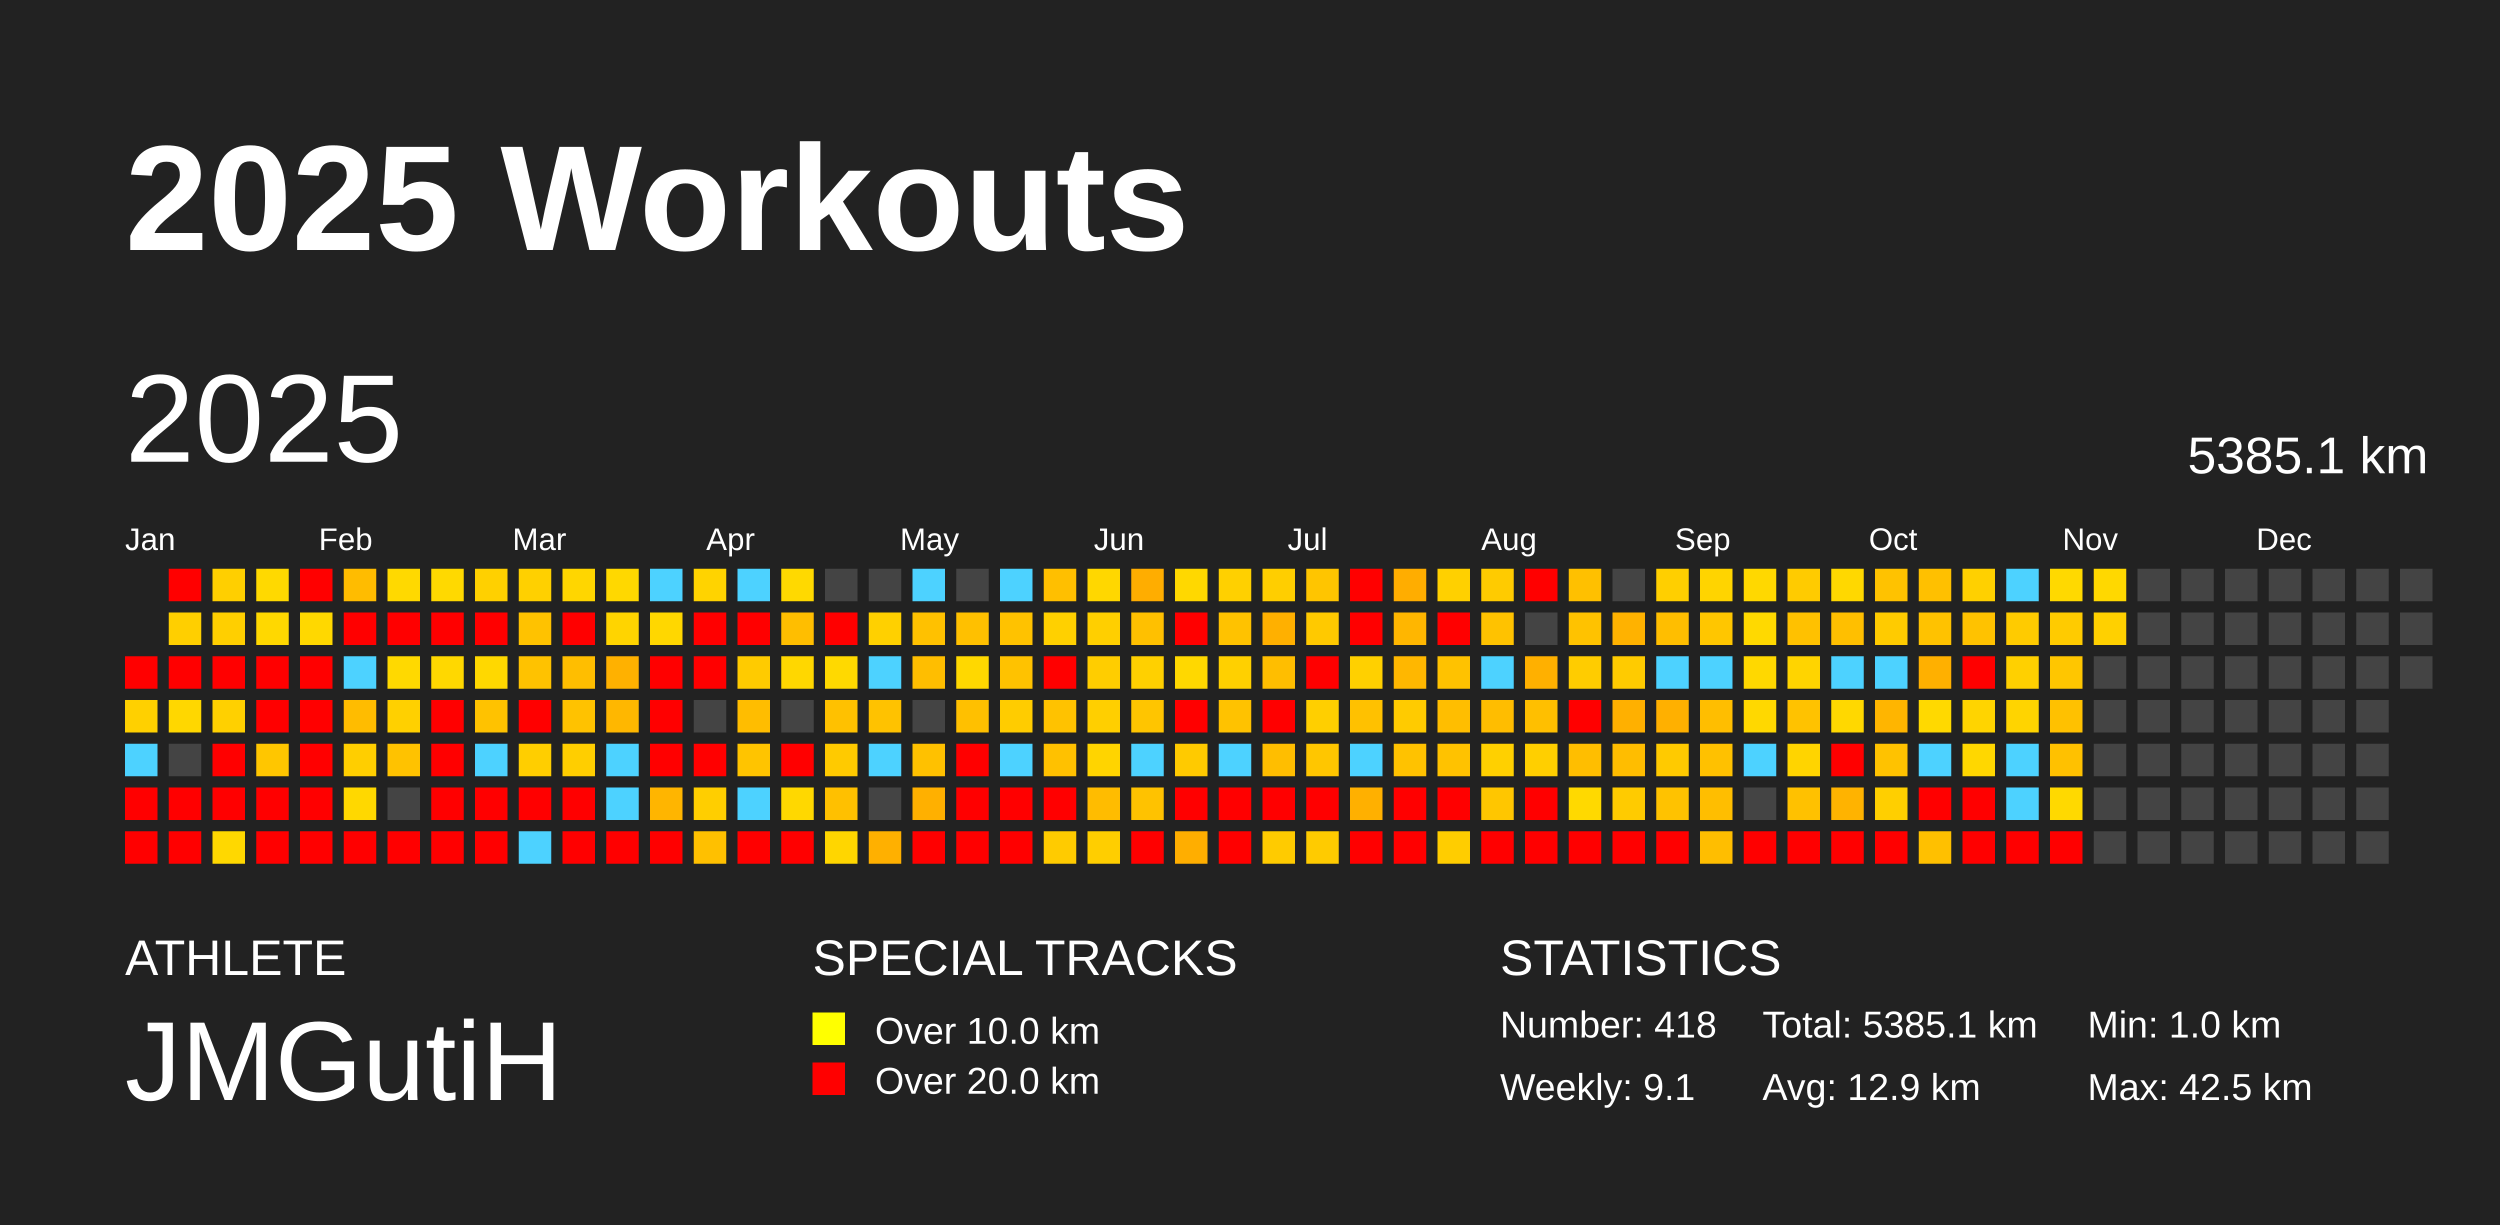
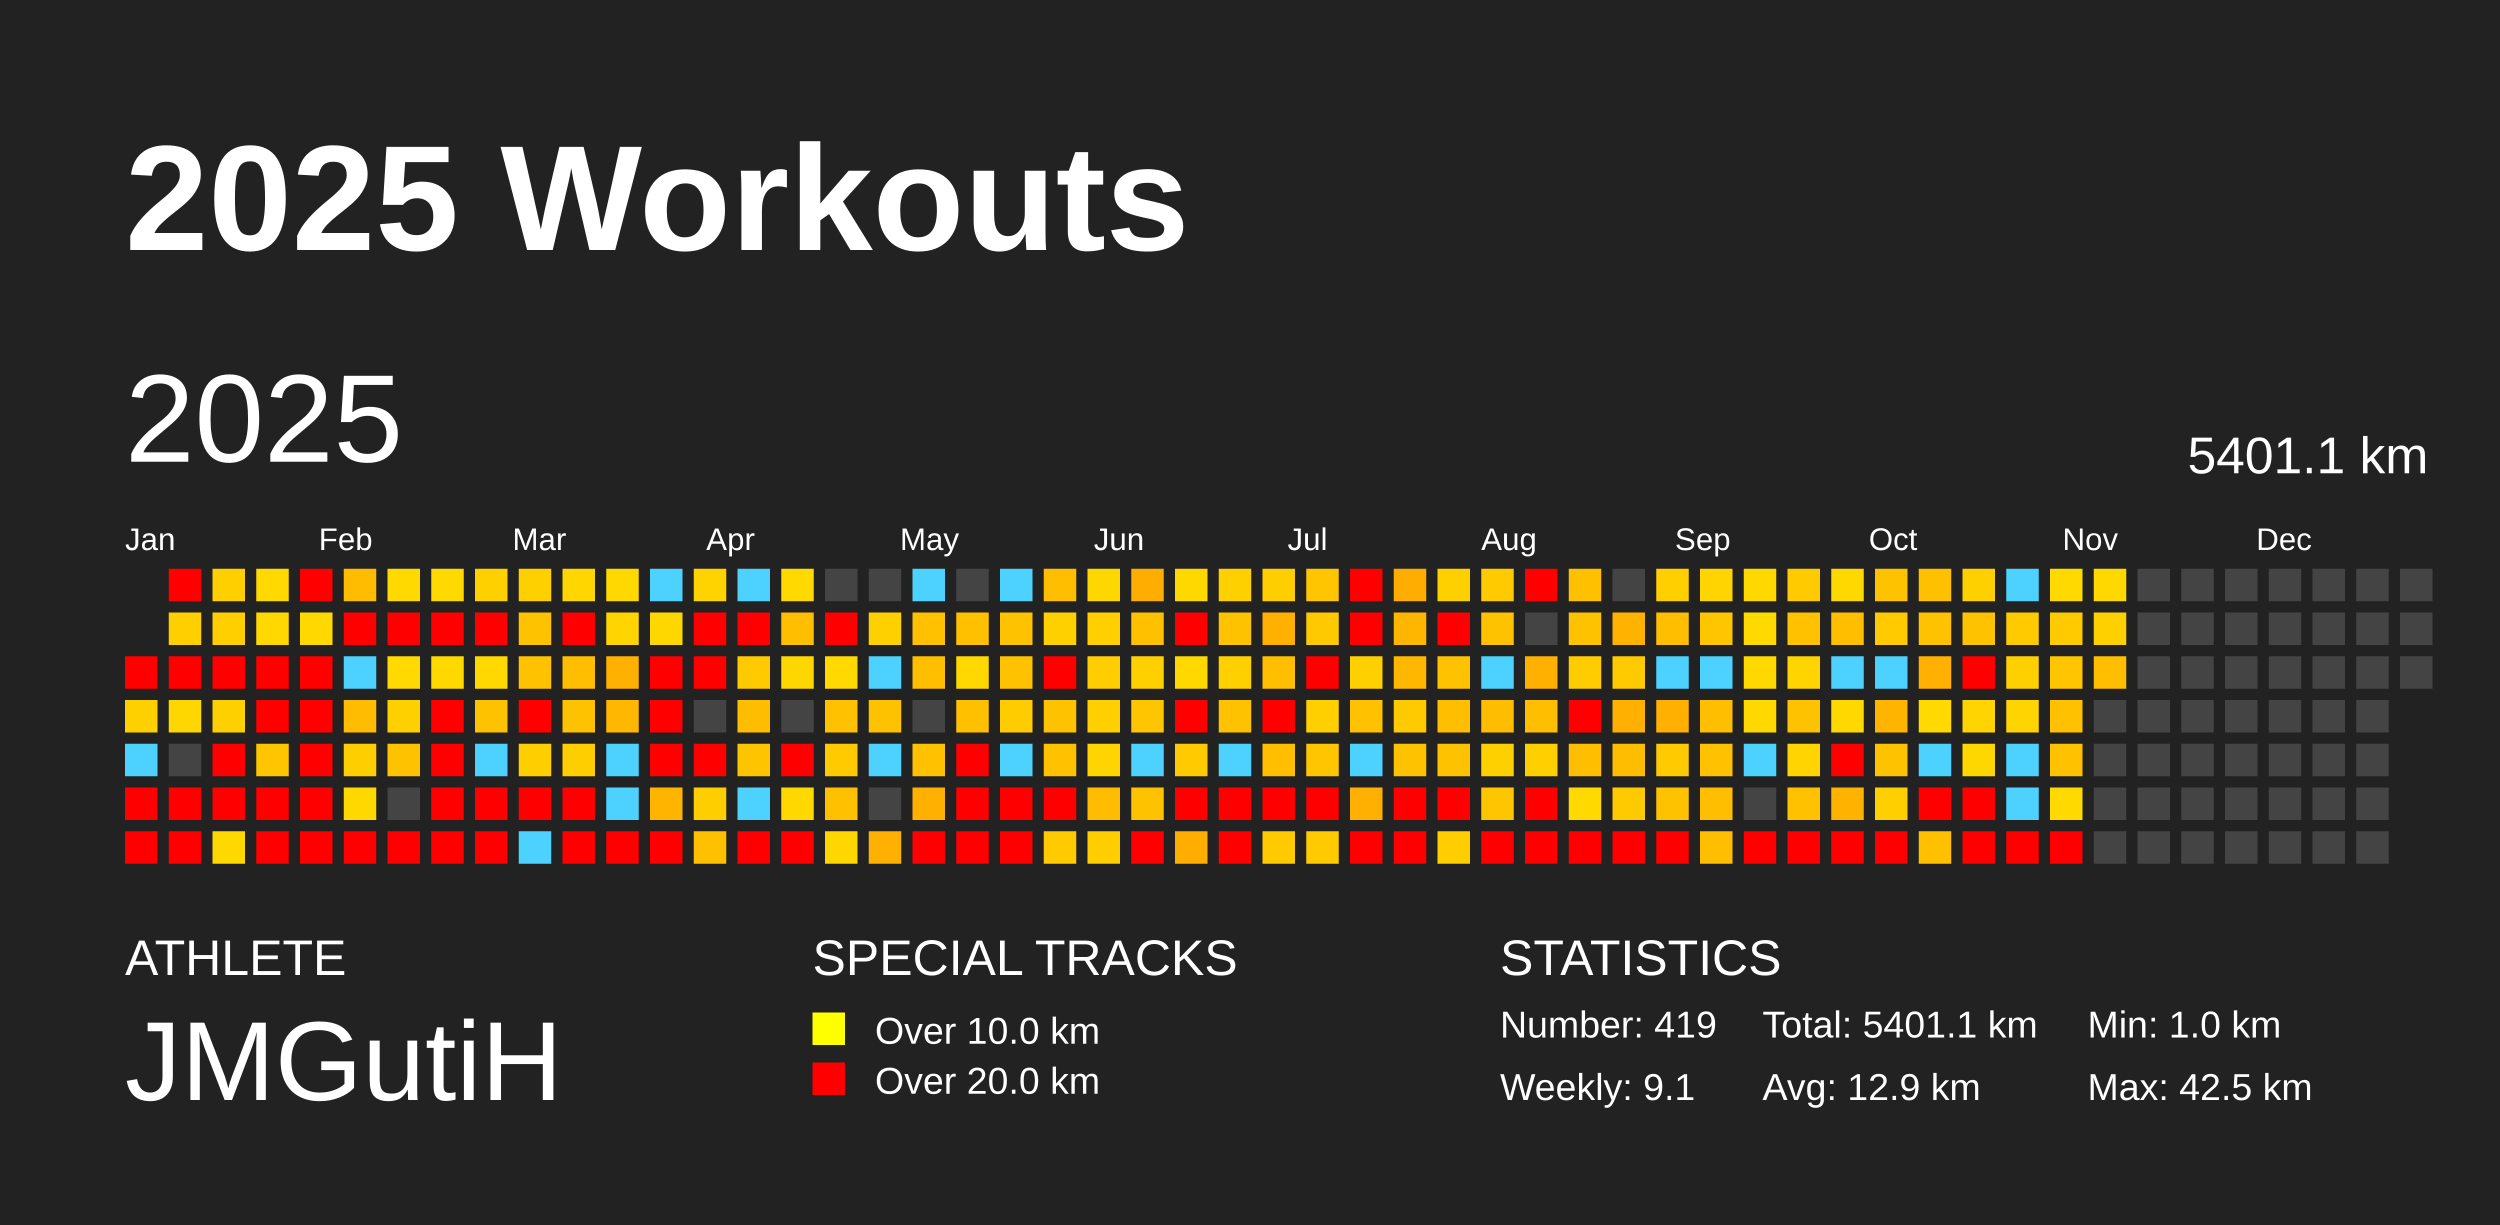
<svg xmlns="http://www.w3.org/2000/svg" baseProfile="full" height="98mm" version="1.1" viewBox="0,0,200,98" width="200mm">
  <defs />
  <rect fill="#222222" height="98" width="200" x="0" y="0" />
  <text fill="#FFFFFF" style="font-size:12px; font-family:Arial; font-weight:bold;" x="10" y="20">2025 Workouts</text>
  <text fill="#FFFFFF" style="font-size:4px; font-family:Arial" x="10" y="78">ATHLETE</text>
  <text fill="#FFFFFF" style="font-size:9px; font-family:Arial" x="10" y="88">JMGutiH</text>
  <text fill="#FFFFFF" style="font-size:4px; font-family:Arial" x="65" y="78">SPECIAL TRACKS</text>
  <rect fill="yellow" height="2.6" width="2.6" x="65" y="81" />
  <text fill="#FFFFFF" style="font-size:3px; font-family:Arial" x="70" y="83.5">Over 10.0 km</text>
  <rect fill="red" height="2.6" width="2.6" x="65" y="85" />
  <text fill="#FFFFFF" style="font-size:3px; font-family:Arial" x="70" y="87.5">Over 20.0 km</text>
  <text fill="#FFFFFF" style="font-size:4px; font-family:Arial" x="120" y="78">STATISTICS</text>
-   <text fill="#FFFFFF" style="font-size:3px; font-family:Arial" x="120" y="83">Number: 418</text>
+   <text fill="#FFFFFF" style="font-size:3px; font-family:Arial" x="120" y="83">Number: 419</text>
  <text fill="#FFFFFF" style="font-size:3px; font-family:Arial" x="120" y="88">Weekly: 9.1</text>
-   <text fill="#FFFFFF" style="font-size:3px; font-family:Arial" x="141" y="83">Total: 5385.1 km</text>
+   <text fill="#FFFFFF" style="font-size:3px; font-family:Arial" x="141" y="83">Total: 5401.1 km</text>
  <text fill="#FFFFFF" style="font-size:3px; font-family:Arial" x="141" y="88">Avg: 12.9 km</text>
  <text fill="#FFFFFF" style="font-size:3px; font-family:Arial" x="167" y="83">Min: 1.0 km</text>
  <text fill="#FFFFFF" style="font-size:3px; font-family:Arial" x="167" y="88">Max: 42.5 km</text>
  <text dominant-baseline="hanging" fill="#FFFFFF" style="font-size:10.0px; font-family:Arial;" x="10" y="30">2025</text>
-   <text dominant-baseline="hanging" fill="#FFFFFF" style="font-size:4.125px; font-family:Arial;" x="175" y="35">5385.1 km</text>
+   <text dominant-baseline="hanging" fill="#FFFFFF" style="font-size:4.125px; font-family:Arial;" x="175" y="35">5401.1 km</text>
  <text fill="#FFFFFF" style="font-size:2.5px; font-family:Arial" x="10.0" y="44">Jan</text>
  <text fill="#FFFFFF" style="font-size:2.5px; font-family:Arial" x="25.5" y="44">Feb</text>
  <text fill="#FFFFFF" style="font-size:2.5px; font-family:Arial" x="41.0" y="44">Mar</text>
  <text fill="#FFFFFF" style="font-size:2.5px; font-family:Arial" x="56.5" y="44">Apr</text>
  <text fill="#FFFFFF" style="font-size:2.5px; font-family:Arial" x="72.0" y="44">May</text>
  <text fill="#FFFFFF" style="font-size:2.5px; font-family:Arial" x="87.5" y="44">Jun</text>
  <text fill="#FFFFFF" style="font-size:2.5px; font-family:Arial" x="103.0" y="44">Jul</text>
  <text fill="#FFFFFF" style="font-size:2.5px; font-family:Arial" x="118.5" y="44">Aug</text>
  <text fill="#FFFFFF" style="font-size:2.5px; font-family:Arial" x="134.0" y="44">Sep</text>
  <text fill="#FFFFFF" style="font-size:2.5px; font-family:Arial" x="149.5" y="44">Oct</text>
  <text fill="#FFFFFF" style="font-size:2.5px; font-family:Arial" x="165.0" y="44">Nov</text>
  <text fill="#FFFFFF" style="font-size:2.5px; font-family:Arial" x="180.5" y="44">Dec</text>
  <rect fill="red" height="2.6" width="2.6" x="10.0" y="52.5" />
  <rect fill="#ffd000" height="2.6" width="2.6" x="10.0" y="56.0" />
  <rect fill="#4dd2ff" height="2.6" width="2.6" x="10.0" y="59.5" />
  <rect fill="red" height="2.6" width="2.6" x="10.0" y="63.0" />
  <rect fill="red" height="2.6" width="2.6" x="10.0" y="66.5" />
  <rect fill="red" height="2.6" width="2.6" x="13.5" y="45.5" />
  <rect fill="#ffcf00" height="2.6" width="2.6" x="13.5" y="49.0" />
  <rect fill="red" height="2.6" width="2.6" x="13.5" y="52.5" />
  <rect fill="#ffd700" height="2.6" width="2.6" x="13.5" y="56.0" />
  <rect fill="#444444" height="2.6" width="2.6" x="13.5" y="59.5" />
  <rect fill="red" height="2.6" width="2.6" x="13.5" y="63.0" />
  <rect fill="red" height="2.6" width="2.6" x="13.5" y="66.5" />
  <rect fill="#ffcf00" height="2.6" width="2.6" x="17.0" y="45.5" />
  <rect fill="#ffcf00" height="2.6" width="2.6" x="17.0" y="49.0" />
  <rect fill="red" height="2.6" width="2.6" x="17.0" y="52.5" />
  <rect fill="#ffd000" height="2.6" width="2.6" x="17.0" y="56.0" />
  <rect fill="red" height="2.6" width="2.6" x="17.0" y="59.5" />
  <rect fill="red" height="2.6" width="2.6" x="17.0" y="63.0" />
  <rect fill="#ffd800" height="2.6" width="2.6" x="17.0" y="66.5" />
  <rect fill="#ffd900" height="2.6" width="2.6" x="20.5" y="45.5" />
  <rect fill="#ffd800" height="2.6" width="2.6" x="20.5" y="49.0" />
  <rect fill="red" height="2.6" width="2.6" x="20.5" y="52.5" />
  <rect fill="red" height="2.6" width="2.6" x="20.5" y="56.0" />
  <rect fill="#ffc600" height="2.6" width="2.6" x="20.5" y="59.5" />
  <rect fill="red" height="2.6" width="2.6" x="20.5" y="63.0" />
  <rect fill="red" height="2.6" width="2.6" x="20.5" y="66.5" />
  <rect fill="red" height="2.6" width="2.6" x="24.0" y="45.5" />
  <rect fill="#ffd800" height="2.6" width="2.6" x="24.0" y="49.0" />
  <rect fill="red" height="2.6" width="2.6" x="24.0" y="52.5" />
  <rect fill="red" height="2.6" width="2.6" x="24.0" y="56.0" />
  <rect fill="red" height="2.6" width="2.6" x="24.0" y="59.5" />
  <rect fill="red" height="2.6" width="2.6" x="24.0" y="63.0" />
  <rect fill="red" height="2.6" width="2.6" x="24.0" y="66.5" />
  <rect fill="#ffbc00" height="2.6" width="2.6" x="27.5" y="45.5" />
  <rect fill="red" height="2.6" width="2.6" x="27.5" y="49.0" />
  <rect fill="#4dd2ff" height="2.6" width="2.6" x="27.5" y="52.5" />
  <rect fill="#ffbc00" height="2.6" width="2.6" x="27.5" y="56.0" />
  <rect fill="#ffce00" height="2.6" width="2.6" x="27.5" y="59.5" />
  <rect fill="#ffd800" height="2.6" width="2.6" x="27.5" y="63.0" />
  <rect fill="red" height="2.6" width="2.6" x="27.5" y="66.5" />
  <rect fill="#ffd900" height="2.6" width="2.6" x="31.0" y="45.5" />
  <rect fill="red" height="2.6" width="2.6" x="31.0" y="49.0" />
  <rect fill="#ffd900" height="2.6" width="2.6" x="31.0" y="52.5" />
  <rect fill="#ffd000" height="2.6" width="2.6" x="31.0" y="56.0" />
  <rect fill="#ffc200" height="2.6" width="2.6" x="31.0" y="59.5" />
  <rect fill="#444444" height="2.6" width="2.6" x="31.0" y="63.0" />
  <rect fill="red" height="2.6" width="2.6" x="31.0" y="66.5" />
  <rect fill="#ffd900" height="2.6" width="2.6" x="34.5" y="45.5" />
  <rect fill="red" height="2.6" width="2.6" x="34.5" y="49.0" />
  <rect fill="#ffd800" height="2.6" width="2.6" x="34.5" y="52.5" />
  <rect fill="red" height="2.6" width="2.6" x="34.5" y="56.0" />
  <rect fill="red" height="2.6" width="2.6" x="34.5" y="59.5" />
  <rect fill="red" height="2.6" width="2.6" x="34.5" y="63.0" />
  <rect fill="red" height="2.6" width="2.6" x="34.5" y="66.5" />
  <rect fill="#ffd000" height="2.6" width="2.6" x="38.0" y="45.5" />
  <rect fill="red" height="2.6" width="2.6" x="38.0" y="49.0" />
  <rect fill="#ffd800" height="2.6" width="2.6" x="38.0" y="52.5" />
  <rect fill="#ffc200" height="2.6" width="2.6" x="38.0" y="56.0" />
  <rect fill="#4dd2ff" height="2.6" width="2.6" x="38.0" y="59.5" />
  <rect fill="red" height="2.6" width="2.6" x="38.0" y="63.0" />
  <rect fill="red" height="2.6" width="2.6" x="38.0" y="66.5" />
  <rect fill="#ffd000" height="2.6" width="2.6" x="41.5" y="45.5" />
  <rect fill="#ffc200" height="2.6" width="2.6" x="41.5" y="49.0" />
  <rect fill="#ffc200" height="2.6" width="2.6" x="41.5" y="52.5" />
  <rect fill="red" height="2.6" width="2.6" x="41.5" y="56.0" />
  <rect fill="#ffce00" height="2.6" width="2.6" x="41.5" y="59.5" />
  <rect fill="red" height="2.6" width="2.6" x="41.5" y="63.0" />
  <rect fill="#4dd2ff" height="2.6" width="2.6" x="41.5" y="66.5" />
  <rect fill="#ffd600" height="2.6" width="2.6" x="45.0" y="45.5" />
  <rect fill="red" height="2.6" width="2.6" x="45.0" y="49.0" />
  <rect fill="#ffbe00" height="2.6" width="2.6" x="45.0" y="52.5" />
  <rect fill="#ffc200" height="2.6" width="2.6" x="45.0" y="56.0" />
  <rect fill="#ffce00" height="2.6" width="2.6" x="45.0" y="59.5" />
  <rect fill="red" height="2.6" width="2.6" x="45.0" y="63.0" />
  <rect fill="red" height="2.6" width="2.6" x="45.0" y="66.5" />
  <rect fill="#ffd800" height="2.6" width="2.6" x="48.5" y="45.5" />
  <rect fill="#ffd400" height="2.6" width="2.6" x="48.5" y="49.0" />
  <rect fill="#ffb100" height="2.6" width="2.6" x="48.5" y="52.5" />
  <rect fill="#ffb700" height="2.6" width="2.6" x="48.5" y="56.0" />
  <rect fill="#4dd2ff" height="2.6" width="2.6" x="48.5" y="59.5" />
  <rect fill="#4dd2ff" height="2.6" width="2.6" x="48.5" y="63.0" />
  <rect fill="red" height="2.6" width="2.6" x="48.5" y="66.5" />
  <rect fill="#4dd2ff" height="2.6" width="2.6" x="52.0" y="45.5" />
  <rect fill="#ffd700" height="2.6" width="2.6" x="52.0" y="49.0" />
  <rect fill="red" height="2.6" width="2.6" x="52.0" y="52.5" />
  <rect fill="red" height="2.6" width="2.6" x="52.0" y="56.0" />
  <rect fill="red" height="2.6" width="2.6" x="52.0" y="59.5" />
  <rect fill="#ffb500" height="2.6" width="2.6" x="52.0" y="63.0" />
  <rect fill="red" height="2.6" width="2.6" x="52.0" y="66.5" />
  <rect fill="#ffd300" height="2.6" width="2.6" x="55.5" y="45.5" />
  <rect fill="red" height="2.6" width="2.6" x="55.5" y="49.0" />
  <rect fill="red" height="2.6" width="2.6" x="55.5" y="52.5" />
  <rect fill="#444444" height="2.6" width="2.6" x="55.5" y="56.0" />
  <rect fill="red" height="2.6" width="2.6" x="55.5" y="59.5" />
  <rect fill="#ffce00" height="2.6" width="2.6" x="55.5" y="63.0" />
  <rect fill="#ffc000" height="2.6" width="2.6" x="55.5" y="66.5" />
  <rect fill="#4dd2ff" height="2.6" width="2.6" x="59.0" y="45.5" />
  <rect fill="red" height="2.6" width="2.6" x="59.0" y="49.0" />
  <rect fill="#ffcb00" height="2.6" width="2.6" x="59.0" y="52.5" />
  <rect fill="#ffbd00" height="2.6" width="2.6" x="59.0" y="56.0" />
  <rect fill="#ffc400" height="2.6" width="2.6" x="59.0" y="59.5" />
  <rect fill="#4dd2ff" height="2.6" width="2.6" x="59.0" y="63.0" />
  <rect fill="red" height="2.6" width="2.6" x="59.0" y="66.5" />
  <rect fill="#ffd900" height="2.6" width="2.6" x="62.5" y="45.5" />
  <rect fill="#ffbe00" height="2.6" width="2.6" x="62.5" y="49.0" />
  <rect fill="#ffd700" height="2.6" width="2.6" x="62.5" y="52.5" />
  <rect fill="#444444" height="2.6" width="2.6" x="62.5" y="56.0" />
  <rect fill="red" height="2.6" width="2.6" x="62.5" y="59.5" />
  <rect fill="#ffd800" height="2.6" width="2.6" x="62.5" y="63.0" />
  <rect fill="red" height="2.6" width="2.6" x="62.5" y="66.5" />
  <rect fill="#444444" height="2.6" width="2.6" x="66.0" y="45.5" />
  <rect fill="red" height="2.6" width="2.6" x="66.0" y="49.0" />
  <rect fill="#ffd900" height="2.6" width="2.6" x="66.0" y="52.5" />
  <rect fill="#ffc100" height="2.6" width="2.6" x="66.0" y="56.0" />
  <rect fill="#ffca00" height="2.6" width="2.6" x="66.0" y="59.5" />
  <rect fill="#ffc000" height="2.6" width="2.6" x="66.0" y="63.0" />
  <rect fill="#ffd600" height="2.6" width="2.6" x="66.0" y="66.5" />
  <rect fill="#444444" height="2.6" width="2.6" x="69.5" y="45.5" />
  <rect fill="#ffd000" height="2.6" width="2.6" x="69.5" y="49.0" />
  <rect fill="#4dd2ff" height="2.6" width="2.6" x="69.5" y="52.5" />
  <rect fill="#ffc200" height="2.6" width="2.6" x="69.5" y="56.0" />
  <rect fill="#4dd2ff" height="2.6" width="2.6" x="69.5" y="59.5" />
  <rect fill="#444444" height="2.6" width="2.6" x="69.5" y="63.0" />
  <rect fill="#ffb000" height="2.6" width="2.6" x="69.5" y="66.5" />
  <rect fill="#4dd2ff" height="2.6" width="2.6" x="73.0" y="45.5" />
  <rect fill="#ffc100" height="2.6" width="2.6" x="73.0" y="49.0" />
  <rect fill="#ffbe00" height="2.6" width="2.6" x="73.0" y="52.5" />
  <rect fill="#444444" height="2.6" width="2.6" x="73.0" y="56.0" />
  <rect fill="#ffc100" height="2.6" width="2.6" x="73.0" y="59.5" />
  <rect fill="#ffb000" height="2.6" width="2.6" x="73.0" y="63.0" />
  <rect fill="red" height="2.6" width="2.6" x="73.0" y="66.5" />
  <rect fill="#444444" height="2.6" width="2.6" x="76.5" y="45.5" />
  <rect fill="#ffc000" height="2.6" width="2.6" x="76.5" y="49.0" />
  <rect fill="#ffd800" height="2.6" width="2.6" x="76.5" y="52.5" />
  <rect fill="#ffc000" height="2.6" width="2.6" x="76.5" y="56.0" />
  <rect fill="red" height="2.6" width="2.6" x="76.5" y="59.5" />
  <rect fill="red" height="2.6" width="2.6" x="76.5" y="63.0" />
  <rect fill="red" height="2.6" width="2.6" x="76.5" y="66.5" />
  <rect fill="#4dd2ff" height="2.6" width="2.6" x="80.0" y="45.5" />
  <rect fill="#ffc200" height="2.6" width="2.6" x="80.0" y="49.0" />
  <rect fill="#ffc200" height="2.6" width="2.6" x="80.0" y="52.5" />
  <rect fill="#ffcc00" height="2.6" width="2.6" x="80.0" y="56.0" />
  <rect fill="#4dd2ff" height="2.6" width="2.6" x="80.0" y="59.5" />
  <rect fill="red" height="2.6" width="2.6" x="80.0" y="63.0" />
  <rect fill="red" height="2.6" width="2.6" x="80.0" y="66.5" />
  <rect fill="#ffbf00" height="2.6" width="2.6" x="83.5" y="45.5" />
  <rect fill="#ffd000" height="2.6" width="2.6" x="83.5" y="49.0" />
  <rect fill="red" height="2.6" width="2.6" x="83.5" y="52.5" />
  <rect fill="#ffc200" height="2.6" width="2.6" x="83.5" y="56.0" />
  <rect fill="#ffc100" height="2.6" width="2.6" x="83.5" y="59.5" />
  <rect fill="red" height="2.6" width="2.6" x="83.5" y="63.0" />
  <rect fill="#ffcb00" height="2.6" width="2.6" x="83.5" y="66.5" />
  <rect fill="#ffd700" height="2.6" width="2.6" x="87.0" y="45.5" />
  <rect fill="#ffcf00" height="2.6" width="2.6" x="87.0" y="49.0" />
  <rect fill="#ffcd00" height="2.6" width="2.6" x="87.0" y="52.5" />
  <rect fill="#ffcf00" height="2.6" width="2.6" x="87.0" y="56.0" />
  <rect fill="#ffd400" height="2.6" width="2.6" x="87.0" y="59.5" />
  <rect fill="#ffbc00" height="2.6" width="2.6" x="87.0" y="63.0" />
  <rect fill="#ffce00" height="2.6" width="2.6" x="87.0" y="66.5" />
  <rect fill="#ffad00" height="2.6" width="2.6" x="90.5" y="45.5" />
  <rect fill="#ffc000" height="2.6" width="2.6" x="90.5" y="49.0" />
  <rect fill="#ffd000" height="2.6" width="2.6" x="90.5" y="52.5" />
  <rect fill="#ffc500" height="2.6" width="2.6" x="90.5" y="56.0" />
  <rect fill="#4dd2ff" height="2.6" width="2.6" x="90.5" y="59.5" />
  <rect fill="#ffc200" height="2.6" width="2.6" x="90.5" y="63.0" />
  <rect fill="red" height="2.6" width="2.6" x="90.5" y="66.5" />
  <rect fill="#ffd800" height="2.6" width="2.6" x="94.0" y="45.5" />
  <rect fill="red" height="2.6" width="2.6" x="94.0" y="49.0" />
  <rect fill="#ffd800" height="2.6" width="2.6" x="94.0" y="52.5" />
  <rect fill="red" height="2.6" width="2.6" x="94.0" y="56.0" />
  <rect fill="#ffca00" height="2.6" width="2.6" x="94.0" y="59.5" />
  <rect fill="red" height="2.6" width="2.6" x="94.0" y="63.0" />
  <rect fill="#ffae00" height="2.6" width="2.6" x="94.0" y="66.5" />
  <rect fill="#ffd000" height="2.6" width="2.6" x="97.5" y="45.5" />
  <rect fill="#ffc200" height="2.6" width="2.6" x="97.5" y="49.0" />
  <rect fill="#ffd000" height="2.6" width="2.6" x="97.5" y="52.5" />
  <rect fill="#ffc200" height="2.6" width="2.6" x="97.5" y="56.0" />
  <rect fill="#4dd2ff" height="2.6" width="2.6" x="97.5" y="59.5" />
  <rect fill="red" height="2.6" width="2.6" x="97.5" y="63.0" />
  <rect fill="red" height="2.6" width="2.6" x="97.5" y="66.5" />
  <rect fill="#ffce00" height="2.6" width="2.6" x="101.0" y="45.5" />
  <rect fill="#ffb000" height="2.6" width="2.6" x="101.0" y="49.0" />
  <rect fill="#ffbe00" height="2.6" width="2.6" x="101.0" y="52.5" />
  <rect fill="red" height="2.6" width="2.6" x="101.0" y="56.0" />
  <rect fill="#ffbe00" height="2.6" width="2.6" x="101.0" y="59.5" />
  <rect fill="red" height="2.6" width="2.6" x="101.0" y="63.0" />
  <rect fill="#ffcb00" height="2.6" width="2.6" x="101.0" y="66.5" />
  <rect fill="#ffc500" height="2.6" width="2.6" x="104.5" y="45.5" />
  <rect fill="#ffc900" height="2.6" width="2.6" x="104.5" y="49.0" />
  <rect fill="red" height="2.6" width="2.6" x="104.5" y="52.5" />
  <rect fill="#ffcf00" height="2.6" width="2.6" x="104.5" y="56.0" />
  <rect fill="#ffc600" height="2.6" width="2.6" x="104.5" y="59.5" />
  <rect fill="red" height="2.6" width="2.6" x="104.5" y="63.0" />
  <rect fill="#ffcb00" height="2.6" width="2.6" x="104.5" y="66.5" />
  <rect fill="red" height="2.6" width="2.6" x="108.0" y="45.5" />
  <rect fill="red" height="2.6" width="2.6" x="108.0" y="49.0" />
  <rect fill="#ffd000" height="2.6" width="2.6" x="108.0" y="52.5" />
  <rect fill="#ffc100" height="2.6" width="2.6" x="108.0" y="56.0" />
  <rect fill="#4dd2ff" height="2.6" width="2.6" x="108.0" y="59.5" />
  <rect fill="#ffb000" height="2.6" width="2.6" x="108.0" y="63.0" />
  <rect fill="red" height="2.6" width="2.6" x="108.0" y="66.5" />
  <rect fill="#ffad00" height="2.6" width="2.6" x="111.5" y="45.5" />
  <rect fill="#ffb600" height="2.6" width="2.6" x="111.5" y="49.0" />
  <rect fill="#ffb700" height="2.6" width="2.6" x="111.5" y="52.5" />
  <rect fill="#ffcb00" height="2.6" width="2.6" x="111.5" y="56.0" />
  <rect fill="#ffc200" height="2.6" width="2.6" x="111.5" y="59.5" />
  <rect fill="red" height="2.6" width="2.6" x="111.5" y="63.0" />
  <rect fill="red" height="2.6" width="2.6" x="111.5" y="66.5" />
  <rect fill="#ffd000" height="2.6" width="2.6" x="115.0" y="45.5" />
  <rect fill="red" height="2.6" width="2.6" x="115.0" y="49.0" />
  <rect fill="#ffc200" height="2.6" width="2.6" x="115.0" y="52.5" />
  <rect fill="#ffbe00" height="2.6" width="2.6" x="115.0" y="56.0" />
  <rect fill="#ffc200" height="2.6" width="2.6" x="115.0" y="59.5" />
  <rect fill="red" height="2.6" width="2.6" x="115.0" y="63.0" />
  <rect fill="#ffcd00" height="2.6" width="2.6" x="115.0" y="66.5" />
  <rect fill="#ffcb00" height="2.6" width="2.6" x="118.5" y="45.5" />
  <rect fill="#ffc200" height="2.6" width="2.6" x="118.5" y="49.0" />
  <rect fill="#4dd2ff" height="2.6" width="2.6" x="118.5" y="52.5" />
  <rect fill="#ffbd00" height="2.6" width="2.6" x="118.5" y="56.0" />
  <rect fill="#ffd000" height="2.6" width="2.6" x="118.5" y="59.5" />
  <rect fill="#ffc600" height="2.6" width="2.6" x="118.5" y="63.0" />
  <rect fill="red" height="2.6" width="2.6" x="118.5" y="66.5" />
  <rect fill="red" height="2.6" width="2.6" x="122.0" y="45.5" />
  <rect fill="#444444" height="2.6" width="2.6" x="122.0" y="49.0" />
  <rect fill="#ffb000" height="2.6" width="2.6" x="122.0" y="52.5" />
  <rect fill="#ffbf00" height="2.6" width="2.6" x="122.0" y="56.0" />
  <rect fill="#ffcf00" height="2.6" width="2.6" x="122.0" y="59.5" />
  <rect fill="red" height="2.6" width="2.6" x="122.0" y="63.0" />
  <rect fill="red" height="2.6" width="2.6" x="122.0" y="66.5" />
  <rect fill="#ffc000" height="2.6" width="2.6" x="125.5" y="45.5" />
  <rect fill="#ffc200" height="2.6" width="2.6" x="125.5" y="49.0" />
  <rect fill="#ffcc00" height="2.6" width="2.6" x="125.5" y="52.5" />
  <rect fill="red" height="2.6" width="2.6" x="125.5" y="56.0" />
  <rect fill="#ffbe00" height="2.6" width="2.6" x="125.5" y="59.5" />
  <rect fill="#ffd900" height="2.6" width="2.6" x="125.5" y="63.0" />
  <rect fill="red" height="2.6" width="2.6" x="125.5" y="66.5" />
  <rect fill="#444444" height="2.6" width="2.6" x="129.0" y="45.5" />
  <rect fill="#ffb200" height="2.6" width="2.6" x="129.0" y="49.0" />
  <rect fill="#ffcb00" height="2.6" width="2.6" x="129.0" y="52.5" />
  <rect fill="#ffb000" height="2.6" width="2.6" x="129.0" y="56.0" />
  <rect fill="#ffbd00" height="2.6" width="2.6" x="129.0" y="59.5" />
  <rect fill="#ffcb00" height="2.6" width="2.6" x="129.0" y="63.0" />
  <rect fill="red" height="2.6" width="2.6" x="129.0" y="66.5" />
  <rect fill="#ffcf00" height="2.6" width="2.6" x="132.5" y="45.5" />
  <rect fill="#ffbe00" height="2.6" width="2.6" x="132.5" y="49.0" />
  <rect fill="#4dd2ff" height="2.6" width="2.6" x="132.5" y="52.5" />
  <rect fill="#ffb000" height="2.6" width="2.6" x="132.5" y="56.0" />
  <rect fill="#ffca00" height="2.6" width="2.6" x="132.5" y="59.5" />
  <rect fill="#ffc200" height="2.6" width="2.6" x="132.5" y="63.0" />
  <rect fill="red" height="2.6" width="2.6" x="132.5" y="66.5" />
  <rect fill="#ffd400" height="2.6" width="2.6" x="136.0" y="45.5" />
  <rect fill="#ffc600" height="2.6" width="2.6" x="136.0" y="49.0" />
  <rect fill="#4dd2ff" height="2.6" width="2.6" x="136.0" y="52.5" />
  <rect fill="#ffbe00" height="2.6" width="2.6" x="136.0" y="56.0" />
  <rect fill="#ffc100" height="2.6" width="2.6" x="136.0" y="59.5" />
  <rect fill="#ffbe00" height="2.6" width="2.6" x="136.0" y="63.0" />
  <rect fill="#ffbe00" height="2.6" width="2.6" x="136.0" y="66.5" />
  <rect fill="#ffd800" height="2.6" width="2.6" x="139.5" y="45.5" />
  <rect fill="#ffd900" height="2.6" width="2.6" x="139.5" y="49.0" />
  <rect fill="#ffd800" height="2.6" width="2.6" x="139.5" y="52.5" />
  <rect fill="#ffd800" height="2.6" width="2.6" x="139.5" y="56.0" />
  <rect fill="#4dd2ff" height="2.6" width="2.6" x="139.5" y="59.5" />
  <rect fill="#444444" height="2.6" width="2.6" x="139.5" y="63.0" />
  <rect fill="red" height="2.6" width="2.6" x="139.5" y="66.5" />
  <rect fill="#ffcb00" height="2.6" width="2.6" x="143.0" y="45.5" />
  <rect fill="#ffc100" height="2.6" width="2.6" x="143.0" y="49.0" />
  <rect fill="#ffd400" height="2.6" width="2.6" x="143.0" y="52.5" />
  <rect fill="#ffc200" height="2.6" width="2.6" x="143.0" y="56.0" />
  <rect fill="#ffd400" height="2.6" width="2.6" x="143.0" y="59.5" />
  <rect fill="#ffc100" height="2.6" width="2.6" x="143.0" y="63.0" />
  <rect fill="red" height="2.6" width="2.6" x="143.0" y="66.5" />
  <rect fill="#ffd800" height="2.6" width="2.6" x="146.5" y="45.5" />
  <rect fill="#ffbf00" height="2.6" width="2.6" x="146.5" y="49.0" />
  <rect fill="#4dd2ff" height="2.6" width="2.6" x="146.5" y="52.5" />
  <rect fill="#ffd800" height="2.6" width="2.6" x="146.5" y="56.0" />
  <rect fill="red" height="2.6" width="2.6" x="146.5" y="59.5" />
  <rect fill="#ffb300" height="2.6" width="2.6" x="146.5" y="63.0" />
  <rect fill="red" height="2.6" width="2.6" x="146.5" y="66.5" />
  <rect fill="#ffc200" height="2.6" width="2.6" x="150.0" y="45.5" />
  <rect fill="#ffcb00" height="2.6" width="2.6" x="150.0" y="49.0" />
  <rect fill="#4dd2ff" height="2.6" width="2.6" x="150.0" y="52.5" />
  <rect fill="#ffb500" height="2.6" width="2.6" x="150.0" y="56.0" />
  <rect fill="#ffc200" height="2.6" width="2.6" x="150.0" y="59.5" />
  <rect fill="#ffcf00" height="2.6" width="2.6" x="150.0" y="63.0" />
  <rect fill="red" height="2.6" width="2.6" x="150.0" y="66.5" />
  <rect fill="#ffc000" height="2.6" width="2.6" x="153.5" y="45.5" />
  <rect fill="#ffc200" height="2.6" width="2.6" x="153.5" y="49.0" />
  <rect fill="#ffb000" height="2.6" width="2.6" x="153.5" y="52.5" />
  <rect fill="#ffd900" height="2.6" width="2.6" x="153.5" y="56.0" />
  <rect fill="#4dd2ff" height="2.6" width="2.6" x="153.5" y="59.5" />
  <rect fill="red" height="2.6" width="2.6" x="153.5" y="63.0" />
  <rect fill="#ffc000" height="2.6" width="2.6" x="153.5" y="66.5" />
  <rect fill="#ffd000" height="2.6" width="2.6" x="157.0" y="45.5" />
  <rect fill="#ffc200" height="2.6" width="2.6" x="157.0" y="49.0" />
  <rect fill="red" height="2.6" width="2.6" x="157.0" y="52.5" />
  <rect fill="#ffd400" height="2.6" width="2.6" x="157.0" y="56.0" />
  <rect fill="#ffd700" height="2.6" width="2.6" x="157.0" y="59.5" />
  <rect fill="red" height="2.6" width="2.6" x="157.0" y="63.0" />
  <rect fill="red" height="2.6" width="2.6" x="157.0" y="66.5" />
  <rect fill="#4dd2ff" height="2.6" width="2.6" x="160.5" y="45.5" />
  <rect fill="#ffcb00" height="2.6" width="2.6" x="160.5" y="49.0" />
  <rect fill="#ffd000" height="2.6" width="2.6" x="160.5" y="52.5" />
  <rect fill="#ffd400" height="2.6" width="2.6" x="160.5" y="56.0" />
  <rect fill="#4dd2ff" height="2.6" width="2.6" x="160.5" y="59.5" />
  <rect fill="#4dd2ff" height="2.6" width="2.6" x="160.5" y="63.0" />
  <rect fill="red" height="2.6" width="2.6" x="160.5" y="66.5" />
  <rect fill="#ffd900" height="2.6" width="2.6" x="164.0" y="45.5" />
  <rect fill="#ffcb00" height="2.6" width="2.6" x="164.0" y="49.0" />
  <rect fill="#ffc600" height="2.6" width="2.6" x="164.0" y="52.5" />
  <rect fill="#ffc100" height="2.6" width="2.6" x="164.0" y="56.0" />
  <rect fill="#ffc100" height="2.6" width="2.6" x="164.0" y="59.5" />
  <rect fill="#ffd900" height="2.6" width="2.6" x="164.0" y="63.0" />
  <rect fill="red" height="2.6" width="2.6" x="164.0" y="66.5" />
  <rect fill="#ffd800" height="2.6" width="2.6" x="167.5" y="45.5" />
  <rect fill="#ffd000" height="2.6" width="2.6" x="167.5" y="49.0" />
-   <rect fill="#444444" height="2.6" width="2.6" x="167.5" y="52.5" />
+   <rect fill="#ffbe00" height="2.6" width="2.6" x="167.5" y="52.5" />
  <rect fill="#444444" height="2.6" width="2.6" x="167.5" y="56.0" />
  <rect fill="#444444" height="2.6" width="2.6" x="167.5" y="59.5" />
  <rect fill="#444444" height="2.6" width="2.6" x="167.5" y="63.0" />
  <rect fill="#444444" height="2.6" width="2.6" x="167.5" y="66.5" />
  <rect fill="#444444" height="2.6" width="2.6" x="171.0" y="45.5" />
  <rect fill="#444444" height="2.6" width="2.6" x="171.0" y="49.0" />
  <rect fill="#444444" height="2.6" width="2.6" x="171.0" y="52.5" />
  <rect fill="#444444" height="2.6" width="2.6" x="171.0" y="56.0" />
  <rect fill="#444444" height="2.6" width="2.6" x="171.0" y="59.5" />
  <rect fill="#444444" height="2.6" width="2.6" x="171.0" y="63.0" />
  <rect fill="#444444" height="2.6" width="2.6" x="171.0" y="66.5" />
  <rect fill="#444444" height="2.6" width="2.6" x="174.5" y="45.5" />
  <rect fill="#444444" height="2.6" width="2.6" x="174.5" y="49.0" />
  <rect fill="#444444" height="2.6" width="2.6" x="174.5" y="52.5" />
  <rect fill="#444444" height="2.6" width="2.6" x="174.5" y="56.0" />
  <rect fill="#444444" height="2.6" width="2.6" x="174.5" y="59.5" />
  <rect fill="#444444" height="2.6" width="2.6" x="174.5" y="63.0" />
  <rect fill="#444444" height="2.6" width="2.6" x="174.5" y="66.5" />
  <rect fill="#444444" height="2.6" width="2.6" x="178.0" y="45.5" />
  <rect fill="#444444" height="2.6" width="2.6" x="178.0" y="49.0" />
  <rect fill="#444444" height="2.6" width="2.6" x="178.0" y="52.5" />
  <rect fill="#444444" height="2.6" width="2.6" x="178.0" y="56.0" />
  <rect fill="#444444" height="2.6" width="2.6" x="178.0" y="59.5" />
  <rect fill="#444444" height="2.6" width="2.6" x="178.0" y="63.0" />
  <rect fill="#444444" height="2.6" width="2.6" x="178.0" y="66.5" />
  <rect fill="#444444" height="2.6" width="2.6" x="181.5" y="45.5" />
  <rect fill="#444444" height="2.6" width="2.6" x="181.5" y="49.0" />
  <rect fill="#444444" height="2.6" width="2.6" x="181.5" y="52.5" />
  <rect fill="#444444" height="2.6" width="2.6" x="181.5" y="56.0" />
  <rect fill="#444444" height="2.6" width="2.6" x="181.5" y="59.5" />
  <rect fill="#444444" height="2.6" width="2.6" x="181.5" y="63.0" />
  <rect fill="#444444" height="2.6" width="2.6" x="181.5" y="66.5" />
  <rect fill="#444444" height="2.6" width="2.6" x="185.0" y="45.5" />
  <rect fill="#444444" height="2.6" width="2.6" x="185.0" y="49.0" />
  <rect fill="#444444" height="2.6" width="2.6" x="185.0" y="52.5" />
  <rect fill="#444444" height="2.6" width="2.6" x="185.0" y="56.0" />
  <rect fill="#444444" height="2.6" width="2.6" x="185.0" y="59.5" />
  <rect fill="#444444" height="2.6" width="2.6" x="185.0" y="63.0" />
  <rect fill="#444444" height="2.6" width="2.6" x="185.0" y="66.5" />
  <rect fill="#444444" height="2.6" width="2.6" x="188.5" y="45.5" />
  <rect fill="#444444" height="2.6" width="2.6" x="188.5" y="49.0" />
  <rect fill="#444444" height="2.6" width="2.6" x="188.5" y="52.5" />
  <rect fill="#444444" height="2.6" width="2.6" x="188.5" y="56.0" />
  <rect fill="#444444" height="2.6" width="2.6" x="188.5" y="59.5" />
  <rect fill="#444444" height="2.6" width="2.6" x="188.5" y="63.0" />
  <rect fill="#444444" height="2.6" width="2.6" x="188.5" y="66.5" />
  <rect fill="#444444" height="2.6" width="2.6" x="192.0" y="45.5" />
  <rect fill="#444444" height="2.6" width="2.6" x="192.0" y="49.0" />
  <rect fill="#444444" height="2.6" width="2.6" x="192.0" y="52.5" />
</svg>
